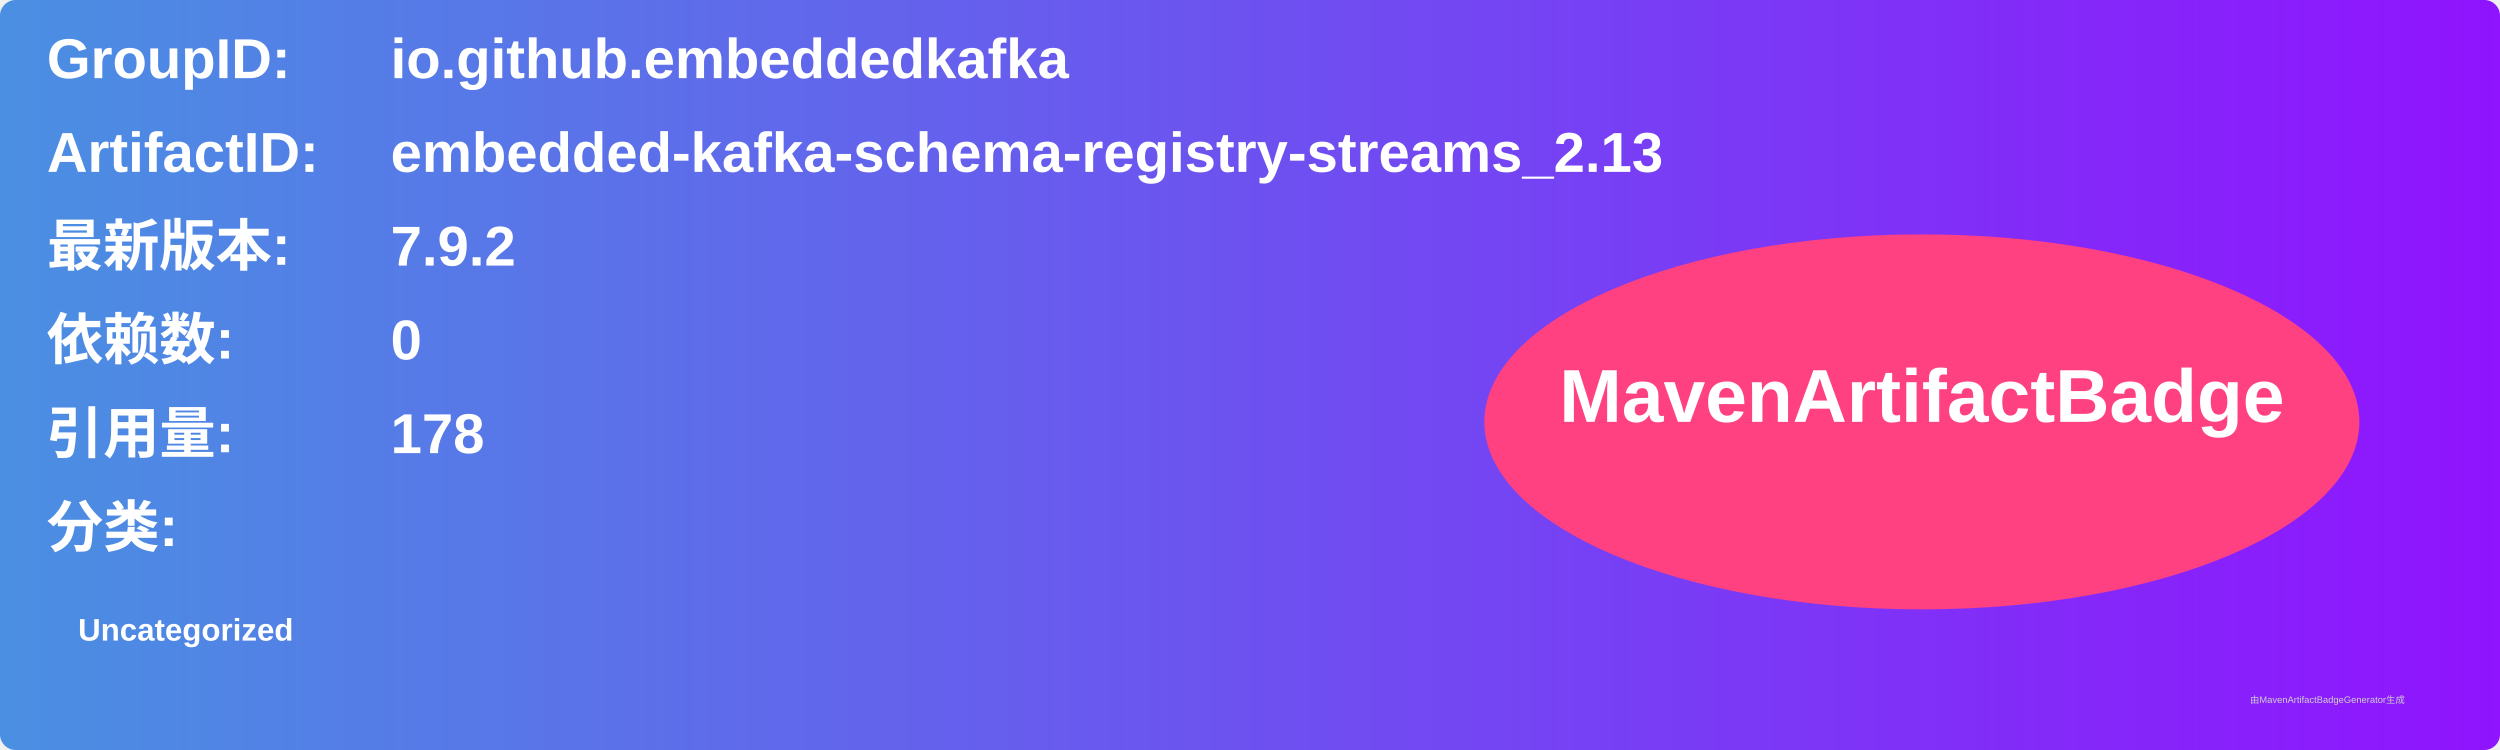
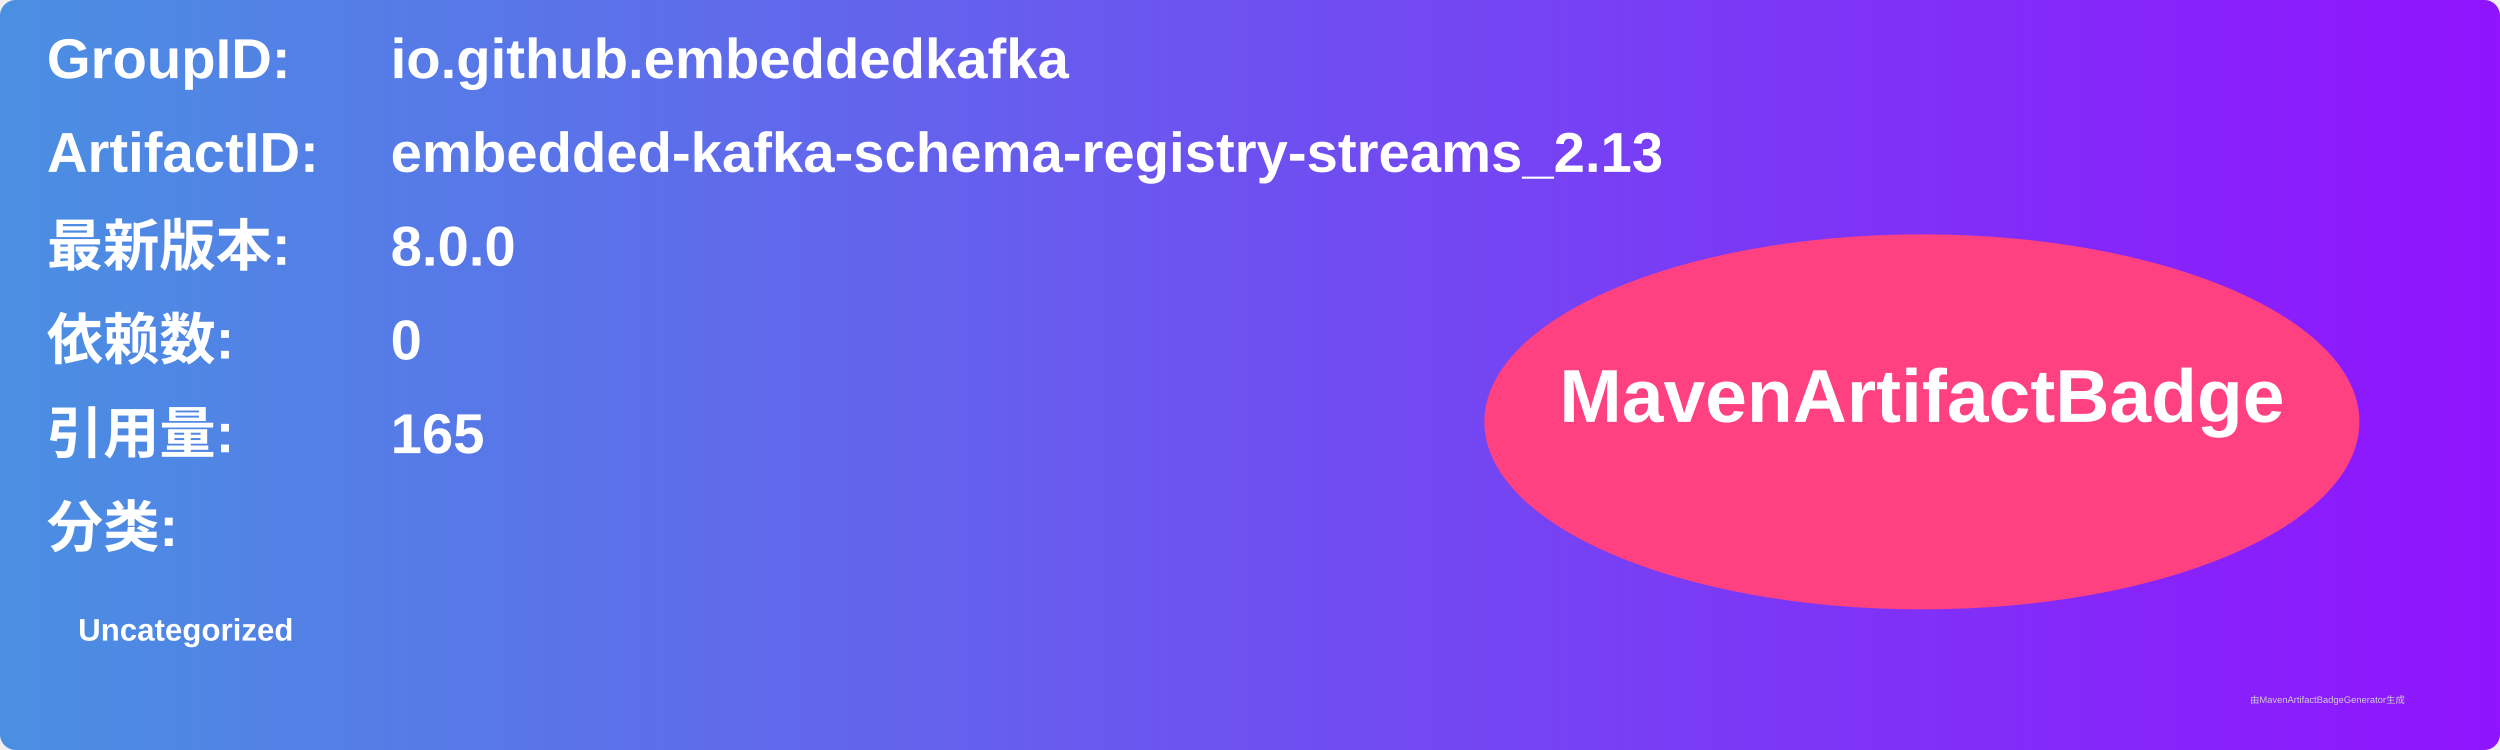
<svg xmlns="http://www.w3.org/2000/svg" width="800" height="240" viewBox="0 0 800 240">
  <linearGradient id="grad" x1="0%" y1="0%" x2="100%" y2="0%">
    <stop offset="0%" stop-color="#4a90e2" />
    <stop offset="100%" stop-color="#9013fe" />
  </linearGradient>
  <rect width="100%" height="100%" rx="5" ry="5" fill="url(#grad)" />
  <g transform="translate(15, 15)">
    <text x="0" y="10" font-family="Arial" font-size="18" fill="white" font-weight="bold" width="260">GroupID:</text>
    <text x="110" y="10" font-family="Arial" font-size="18" fill="white" font-weight="bold" width="460">io.github.embeddedkafka</text>
    <text x="0" y="40" font-family="Arial" font-size="18" fill="white" font-weight="bold" width="260">ArtifactID:</text>
    <text x="110" y="40" font-family="Arial" font-size="18" fill="white" font-weight="bold" width="460">embedded-kafka-schema-registry-streams_2.13</text>
    <text x="0" y="70" font-family="Arial" font-size="18" fill="white" font-weight="bold">最新版本:</text>
    <text x="110" y="70" font-family="Arial" font-size="18" fill="white" font-weight="bold">
-       <tspan font-weight="bold">7.9.2</tspan>
+       <tspan font-weight="bold">8.0.0</tspan>
    </text>
    <text x="0" y="100" font-family="Arial" font-size="18" fill="white" font-weight="bold">依赖数: </text>
    <text x="110" y="100" font-family="Arial" font-size="18" fill="white">
      <tspan font-weight="bold">0</tspan>
    </text>
    <text x="0" y="130" font-family="Arial" font-size="18" fill="white" font-weight="bold">引用量: </text>
    <text x="110" y="130" font-family="Arial" font-size="18" fill="white">
-       <tspan font-weight="bold">178</tspan>
+       <tspan font-weight="bold">165</tspan>
    </text>
    <text x="0" y="160" font-family="Arial" font-size="18" fill="white" font-weight="bold">分类:</text>
    <text x="10" y="190" font-family="Arial" font-size="10" fill="white">
      <tspan font-weight="bold">Uncategorized</tspan>
    </text>
    <ellipse cx="600" cy="120" rx="140" ry="60" fill="#ff4081" />
    <text x="600" y="120" text-anchor="middle" font-family="Arial" font-size="24" fill="white" font-weight="bold">MavenArtifactBadge</text>
  </g>
  <text x="720" y="225" font-family="Arial" font-size="3" fill="#d0d0d0">由MavenArtifactBadgeGenerator生成</text>
</svg>
